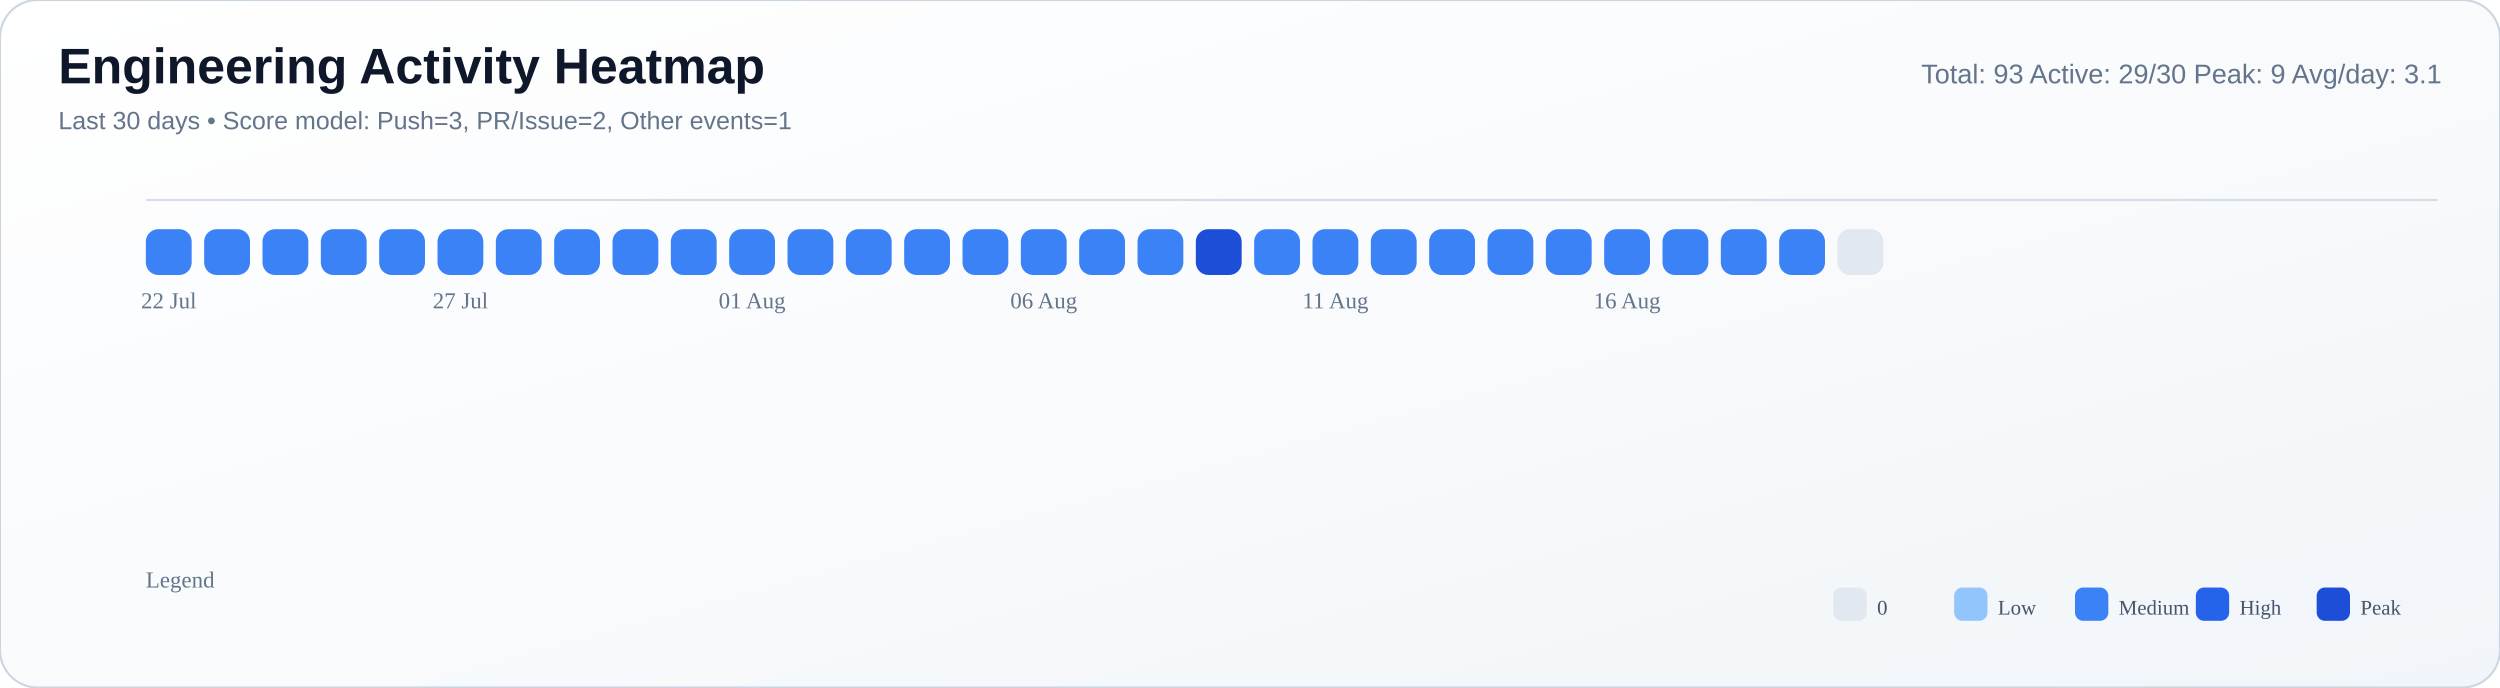
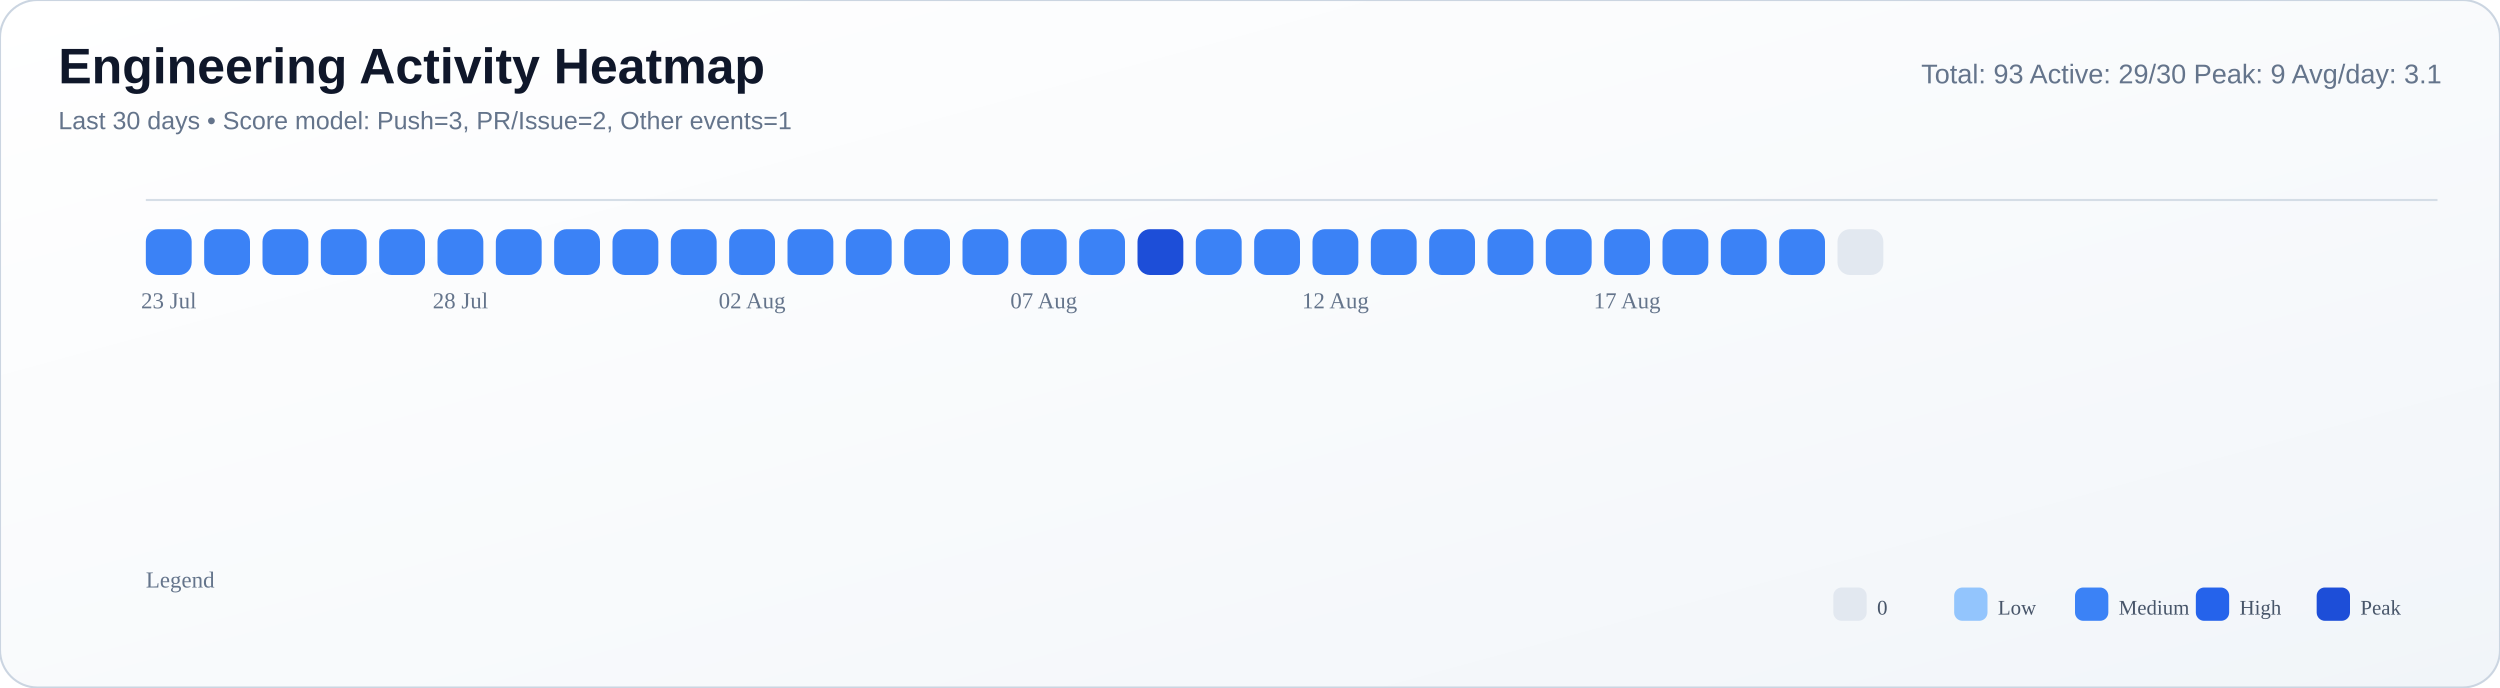
<svg xmlns="http://www.w3.org/2000/svg" width="1200" height="330" viewBox="0 0 1200 330">
  <defs>
    <linearGradient id="bg" x1="0" y1="0" x2="1" y2="1">
      <stop offset="0%" stop-color="#ffffff" />
      <stop offset="55%" stop-color="#f8fafc" />
      <stop offset="100%" stop-color="#f1f5f9" />
    </linearGradient>
  </defs>
  <rect width="100%" height="100%" rx="18" fill="url(#bg)" stroke="#cbd5e1" stroke-width="1" />
  <text x="28" y="40" font-size="24" font-family="Segoe UI, Arial, sans-serif" fill="#0f172a" font-weight="700">Engineering Activity Heatmap</text>
  <text x="28" y="62" font-size="12" font-family="Segoe UI, Arial, sans-serif" fill="#64748b">Last 30 days • Score model: Push=3, PR/Issue=2, Other events=1</text>
  <text x="1172" y="40" font-size="13" font-family="Segoe UI, Arial, sans-serif" fill="#64748b" text-anchor="end">Total: 93   Active: 29/30   Peak: 9   Avg/day: 3.1</text>
  <line x1="70" y1="96" x2="1170" y2="96" stroke="#cbd5e1" stroke-opacity="0.8" />
  <rect x="70" y="110" width="22" height="22" rx="6" fill="#3b82f6" />
  <rect x="98" y="110" width="22" height="22" rx="6" fill="#3b82f6" />
  <rect x="126" y="110" width="22" height="22" rx="6" fill="#3b82f6" />
  <rect x="154" y="110" width="22" height="22" rx="6" fill="#3b82f6" />
  <rect x="182" y="110" width="22" height="22" rx="6" fill="#3b82f6" />
  <rect x="210" y="110" width="22" height="22" rx="6" fill="#3b82f6" />
  <rect x="238" y="110" width="22" height="22" rx="6" fill="#3b82f6" />
  <rect x="266" y="110" width="22" height="22" rx="6" fill="#3b82f6" />
  <rect x="294" y="110" width="22" height="22" rx="6" fill="#3b82f6" />
  <rect x="322" y="110" width="22" height="22" rx="6" fill="#3b82f6" />
  <rect x="350" y="110" width="22" height="22" rx="6" fill="#3b82f6" />
  <rect x="378" y="110" width="22" height="22" rx="6" fill="#3b82f6" />
  <rect x="406" y="110" width="22" height="22" rx="6" fill="#3b82f6" />
  <rect x="434" y="110" width="22" height="22" rx="6" fill="#3b82f6" />
  <rect x="462" y="110" width="22" height="22" rx="6" fill="#3b82f6" />
  <rect x="490" y="110" width="22" height="22" rx="6" fill="#3b82f6" />
  <rect x="518" y="110" width="22" height="22" rx="6" fill="#3b82f6" />
-   <rect x="546" y="110" width="22" height="22" rx="6" fill="#3b82f6" />
-   <rect x="574" y="110" width="22" height="22" rx="6" fill="#1d4ed8" />
+   <rect x="546" y="110" width="22" height="22" rx="6" fill="#1d4ed8" />
+   <rect x="574" y="110" width="22" height="22" rx="6" fill="#3b82f6" />
  <rect x="602" y="110" width="22" height="22" rx="6" fill="#3b82f6" />
  <rect x="630" y="110" width="22" height="22" rx="6" fill="#3b82f6" />
  <rect x="658" y="110" width="22" height="22" rx="6" fill="#3b82f6" />
  <rect x="686" y="110" width="22" height="22" rx="6" fill="#3b82f6" />
  <rect x="714" y="110" width="22" height="22" rx="6" fill="#3b82f6" />
  <rect x="742" y="110" width="22" height="22" rx="6" fill="#3b82f6" />
  <rect x="770" y="110" width="22" height="22" rx="6" fill="#3b82f6" />
  <rect x="798" y="110" width="22" height="22" rx="6" fill="#3b82f6" />
  <rect x="826" y="110" width="22" height="22" rx="6" fill="#3b82f6" />
  <rect x="854" y="110" width="22" height="22" rx="6" fill="#3b82f6" />
  <rect x="882" y="110" width="22" height="22" rx="6" fill="#e2e8f0" />
-   <text x="81.0" y="148" font-size="11" fill="#64748b" text-anchor="middle">22 Jul</text>
-   <text x="221.0" y="148" font-size="11" fill="#64748b" text-anchor="middle">27 Jul</text>
-   <text x="361.0" y="148" font-size="11" fill="#64748b" text-anchor="middle">01 Aug</text>
-   <text x="501.0" y="148" font-size="11" fill="#64748b" text-anchor="middle">06 Aug</text>
-   <text x="641.0" y="148" font-size="11" fill="#64748b" text-anchor="middle">11 Aug</text>
-   <text x="781.0" y="148" font-size="11" fill="#64748b" text-anchor="middle">16 Aug</text>
+   <text x="81.0" y="148" font-size="11" fill="#64748b" text-anchor="middle">23 Jul</text>
+   <text x="221.0" y="148" font-size="11" fill="#64748b" text-anchor="middle">28 Jul</text>
+   <text x="361.0" y="148" font-size="11" fill="#64748b" text-anchor="middle">02 Aug</text>
+   <text x="501.0" y="148" font-size="11" fill="#64748b" text-anchor="middle">07 Aug</text>
+   <text x="641.0" y="148" font-size="11" fill="#64748b" text-anchor="middle">12 Aug</text>
+   <text x="781.0" y="148" font-size="11" fill="#64748b" text-anchor="middle">17 Aug</text>
  <text x="70" y="282" font-size="11" fill="#64748b">Legend</text>
  <rect x="880" y="282" width="16" height="16" rx="4" fill="#e2e8f0" />
  <text x="901" y="295" font-size="10" fill="#475569">0</text>
  <rect x="938" y="282" width="16" height="16" rx="4" fill="#93c5fd" />
  <text x="959" y="295" font-size="10" fill="#475569">Low</text>
  <rect x="996" y="282" width="16" height="16" rx="4" fill="#3b82f6" />
  <text x="1017" y="295" font-size="10" fill="#475569">Medium</text>
  <rect x="1054" y="282" width="16" height="16" rx="4" fill="#2563eb" />
  <text x="1075" y="295" font-size="10" fill="#475569">High</text>
  <rect x="1112" y="282" width="16" height="16" rx="4" fill="#1d4ed8" />
  <text x="1133" y="295" font-size="10" fill="#475569">Peak</text>
</svg>
